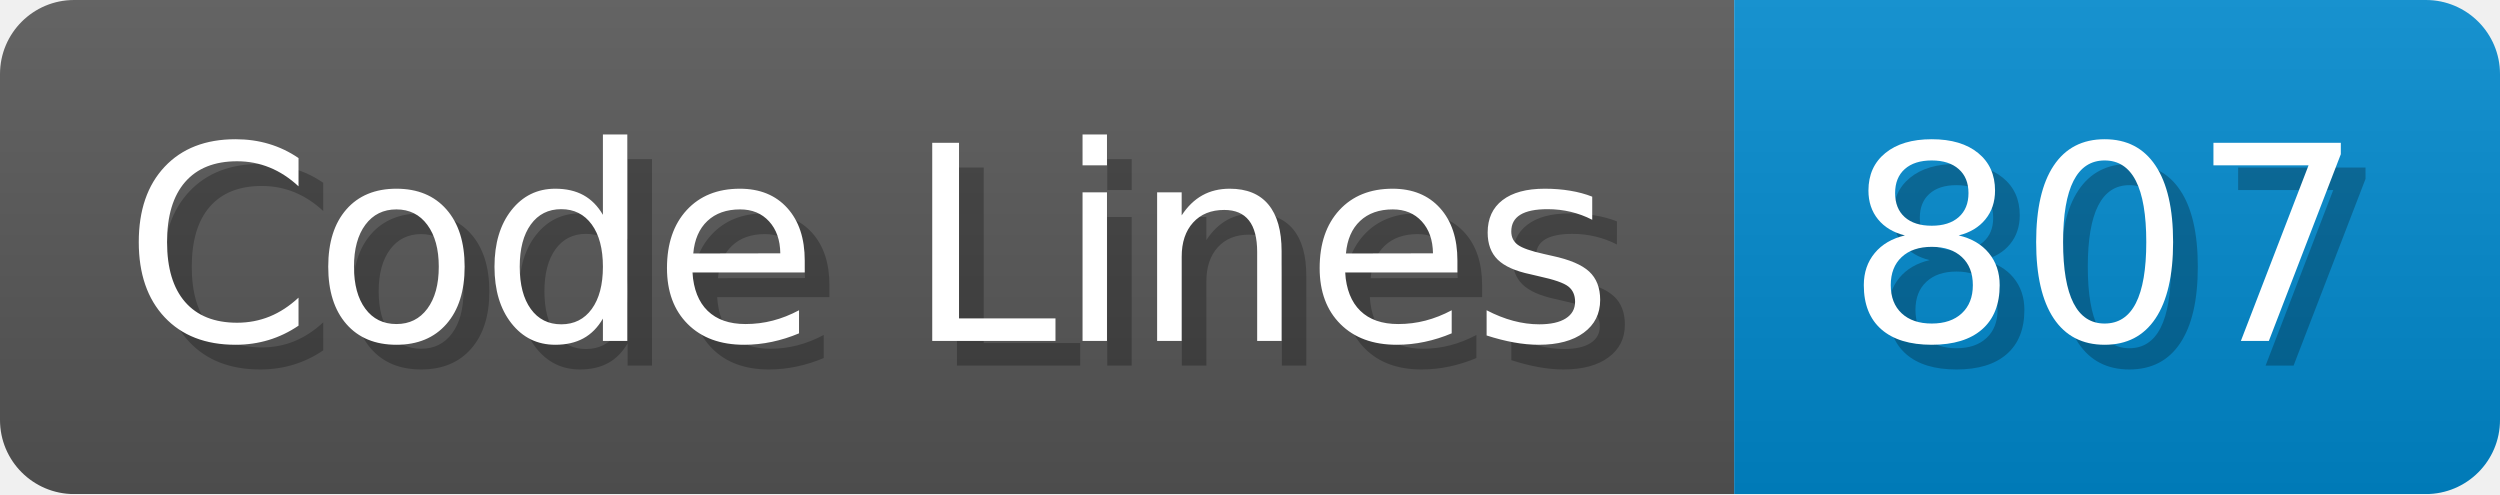
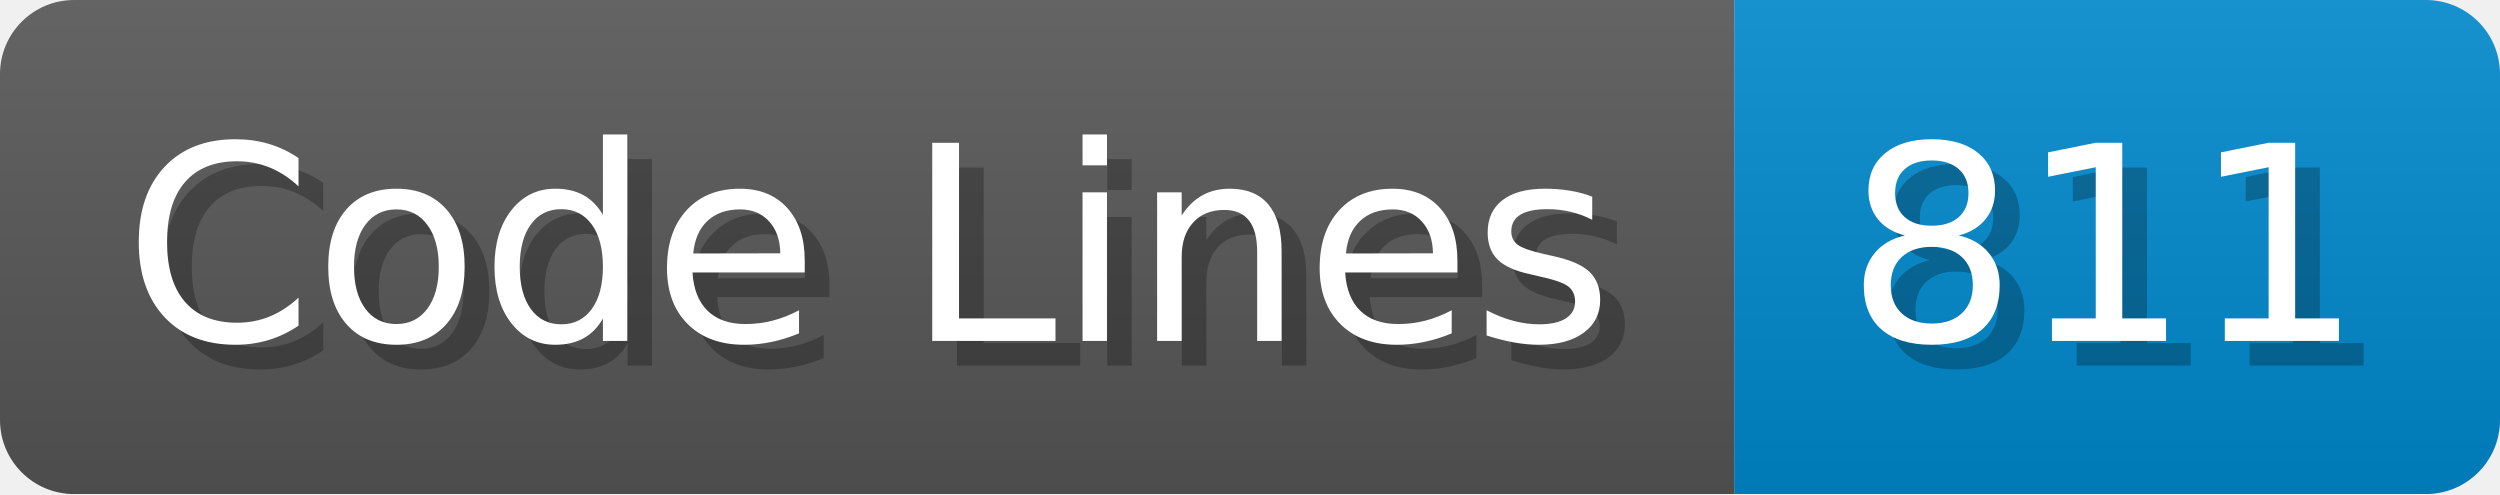
<svg xmlns="http://www.w3.org/2000/svg" width="101.2" height="20" viewBox="0 0 1012 200">
  <linearGradient id="a" x2="0" y2="100%">
    <stop offset="0" stop-opacity=".1" stop-color="#EEE" />
    <stop offset="1" stop-opacity=".1" />
  </linearGradient>
  <mask id="m">
    <rect width="1012" height="200" rx="30" fill="#FFF" />
  </mask>
  <g mask="url(#m)">
    <rect width="702" height="200" fill="#555" />
    <rect width="310" height="200" fill="#08C" x="702" />
    <rect width="1012" height="200" fill="url(#a)" />
  </g>
  <g fill="#fff" text-anchor="start" font-family="Verdana,DejaVu Sans,sans-serif" font-size="110">
    <text x="60" y="148" textLength="602" fill="#000" opacity="0.25">Code Lines</text>
    <text x="50" y="138" textLength="602">Code Lines</text>
-     <text x="757" y="148" textLength="210" fill="#000" opacity="0.25">807</text>
-     <text x="747" y="138" textLength="210">807</text>
+     <text x="757" y="148" textLength="210" fill="#000" opacity="0.25">811</text>
+     <text x="747" y="138" textLength="210">811</text>
  </g>
</svg>
